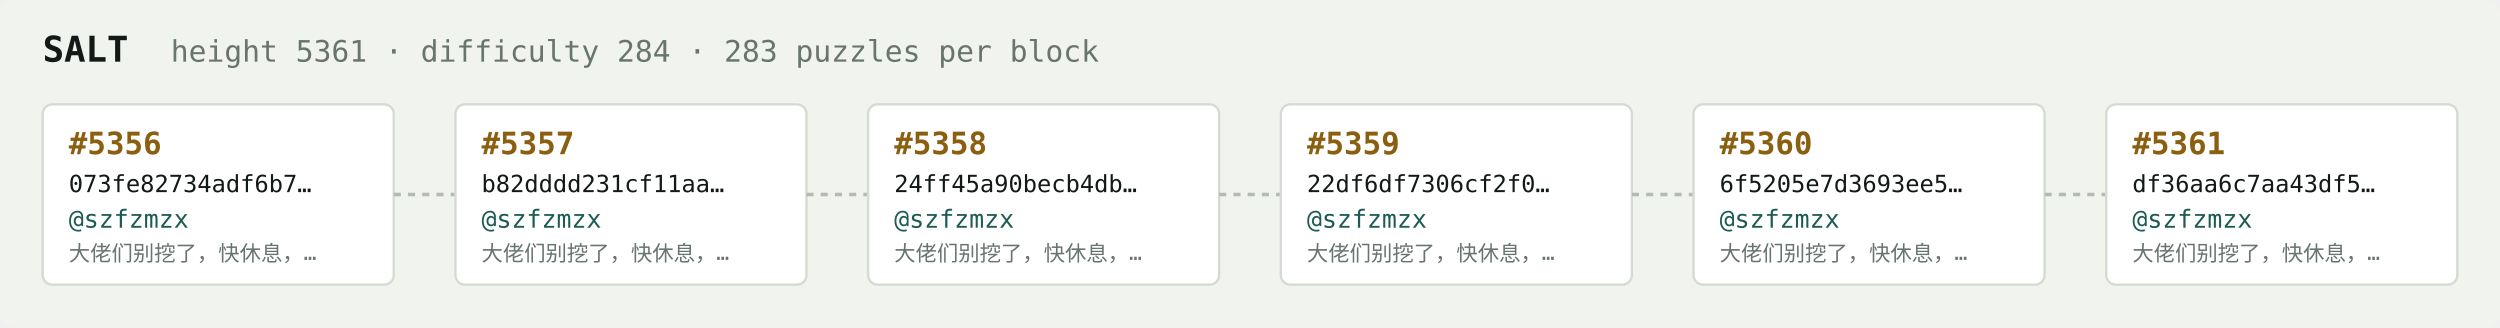
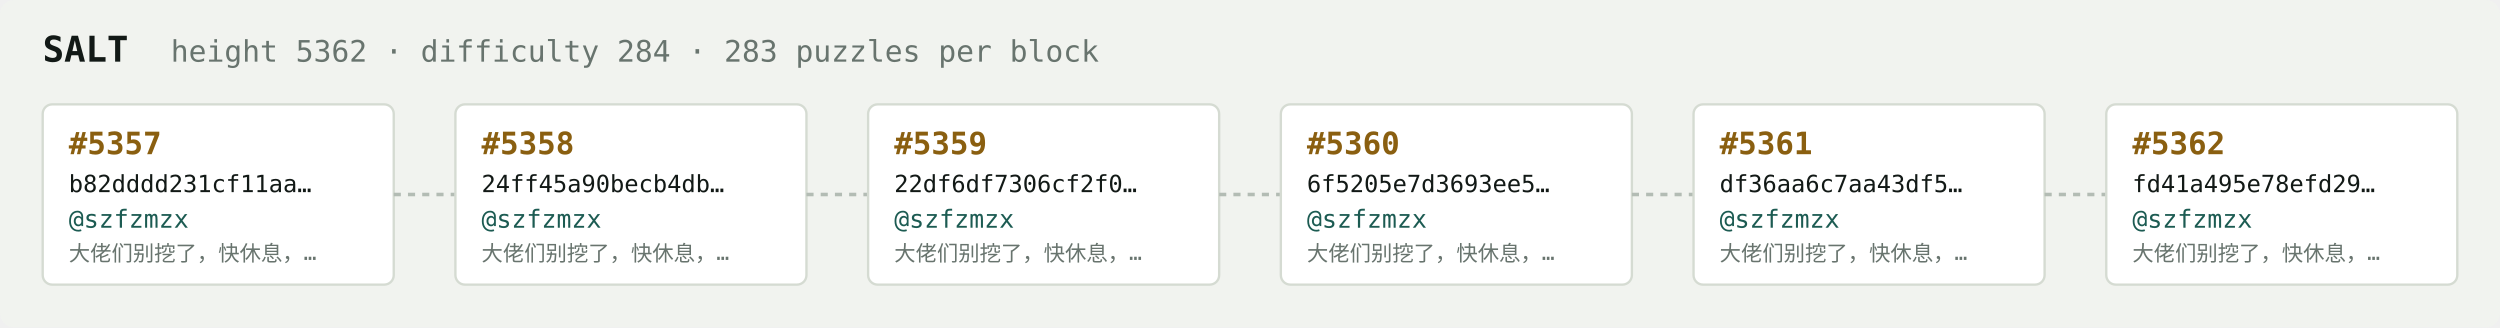
<svg xmlns="http://www.w3.org/2000/svg" width="1054" height="138" viewBox="0 0 1054 138" font-family="ui-monospace,SFMono-Regular,Menlo,monospace">
  <rect fill="#f1f3ef" width="1054" height="138" rx="6" />
  <text x="18" y="26" fill="#121916" font-size="15" font-weight="700">SALT</text>
-   <text x="72" y="26" fill="#68746e" font-size="12.5">height 5361 · difficulty 284 · 283 puzzles per block</text>
+   <text x="72" y="26" fill="#68746e" font-size="12.5">height 5362 · difficulty 284 · 283 puzzles per block</text>
  <rect x="18" y="44" width="148" height="76" rx="4" fill="#ffffff" stroke="#d5dbd2" stroke-width="1" />
-   <text x="29" y="65" fill="#8a5f10" font-size="13" font-weight="700">#5356</text>
-   <text x="29" y="81" fill="#121916" font-size="10">073fe82734adf6b7…</text>
+   <text x="29" y="65" fill="#8a5f10" font-size="13" font-weight="700">#5357</text>
+   <text x="29" y="81" fill="#121916" font-size="10">b82dddd231cf11aa…</text>
  <text x="29" y="96" fill="#1c5b52" font-size="10.5">@szfzmzx</text>
  <text x="29" y="110" fill="#68746e" font-size="9">大佬们别挖了，快休息，…</text>
  <line x1="166" y1="82.0" x2="192" y2="82.0" stroke="#b3bcb4" stroke-width="1.5" stroke-dasharray="3 3" />
  <rect x="192" y="44" width="148" height="76" rx="4" fill="#ffffff" stroke="#d5dbd2" stroke-width="1" />
-   <text x="203" y="65" fill="#8a5f10" font-size="13" font-weight="700">#5357</text>
-   <text x="203" y="81" fill="#121916" font-size="10">b82dddd231cf11aa…</text>
+   <text x="203" y="65" fill="#8a5f10" font-size="13" font-weight="700">#5358</text>
+   <text x="203" y="81" fill="#121916" font-size="10">24ff45a90becb4db…</text>
  <text x="203" y="96" fill="#1c5b52" font-size="10.5">@szfzmzx</text>
  <text x="203" y="110" fill="#68746e" font-size="9">大佬们别挖了，快休息，…</text>
  <line x1="340" y1="82.0" x2="366" y2="82.0" stroke="#b3bcb4" stroke-width="1.5" stroke-dasharray="3 3" />
  <rect x="366" y="44" width="148" height="76" rx="4" fill="#ffffff" stroke="#d5dbd2" stroke-width="1" />
-   <text x="377" y="65" fill="#8a5f10" font-size="13" font-weight="700">#5358</text>
-   <text x="377" y="81" fill="#121916" font-size="10">24ff45a90becb4db…</text>
+   <text x="377" y="65" fill="#8a5f10" font-size="13" font-weight="700">#5359</text>
+   <text x="377" y="81" fill="#121916" font-size="10">22df6df7306cf2f0…</text>
  <text x="377" y="96" fill="#1c5b52" font-size="10.5">@szfzmzx</text>
  <text x="377" y="110" fill="#68746e" font-size="9">大佬们别挖了，快休息，…</text>
  <line x1="514" y1="82.0" x2="540" y2="82.0" stroke="#b3bcb4" stroke-width="1.5" stroke-dasharray="3 3" />
  <rect x="540" y="44" width="148" height="76" rx="4" fill="#ffffff" stroke="#d5dbd2" stroke-width="1" />
-   <text x="551" y="65" fill="#8a5f10" font-size="13" font-weight="700">#5359</text>
-   <text x="551" y="81" fill="#121916" font-size="10">22df6df7306cf2f0…</text>
+   <text x="551" y="65" fill="#8a5f10" font-size="13" font-weight="700">#5360</text>
+   <text x="551" y="81" fill="#121916" font-size="10">6f5205e7d3693ee5…</text>
  <text x="551" y="96" fill="#1c5b52" font-size="10.5">@szfzmzx</text>
  <text x="551" y="110" fill="#68746e" font-size="9">大佬们别挖了，快休息，…</text>
  <line x1="688" y1="82.0" x2="714" y2="82.0" stroke="#b3bcb4" stroke-width="1.5" stroke-dasharray="3 3" />
  <rect x="714" y="44" width="148" height="76" rx="4" fill="#ffffff" stroke="#d5dbd2" stroke-width="1" />
-   <text x="725" y="65" fill="#8a5f10" font-size="13" font-weight="700">#5360</text>
-   <text x="725" y="81" fill="#121916" font-size="10">6f5205e7d3693ee5…</text>
+   <text x="725" y="65" fill="#8a5f10" font-size="13" font-weight="700">#5361</text>
+   <text x="725" y="81" fill="#121916" font-size="10">df36aa6c7aa43df5…</text>
  <text x="725" y="96" fill="#1c5b52" font-size="10.5">@szfzmzx</text>
  <text x="725" y="110" fill="#68746e" font-size="9">大佬们别挖了，快休息，…</text>
  <line x1="862" y1="82.0" x2="888" y2="82.0" stroke="#b3bcb4" stroke-width="1.5" stroke-dasharray="3 3" />
  <rect x="888" y="44" width="148" height="76" rx="4" fill="#ffffff" stroke="#d5dbd2" stroke-width="1" />
-   <text x="899" y="65" fill="#8a5f10" font-size="13" font-weight="700">#5361</text>
-   <text x="899" y="81" fill="#121916" font-size="10">df36aa6c7aa43df5…</text>
+   <text x="899" y="65" fill="#8a5f10" font-size="13" font-weight="700">#5362</text>
+   <text x="899" y="81" fill="#121916" font-size="10">fd41a495e78efd29…</text>
  <text x="899" y="96" fill="#1c5b52" font-size="10.5">@szfzmzx</text>
  <text x="899" y="110" fill="#68746e" font-size="9">大佬们别挖了，快休息，…</text>
</svg>
